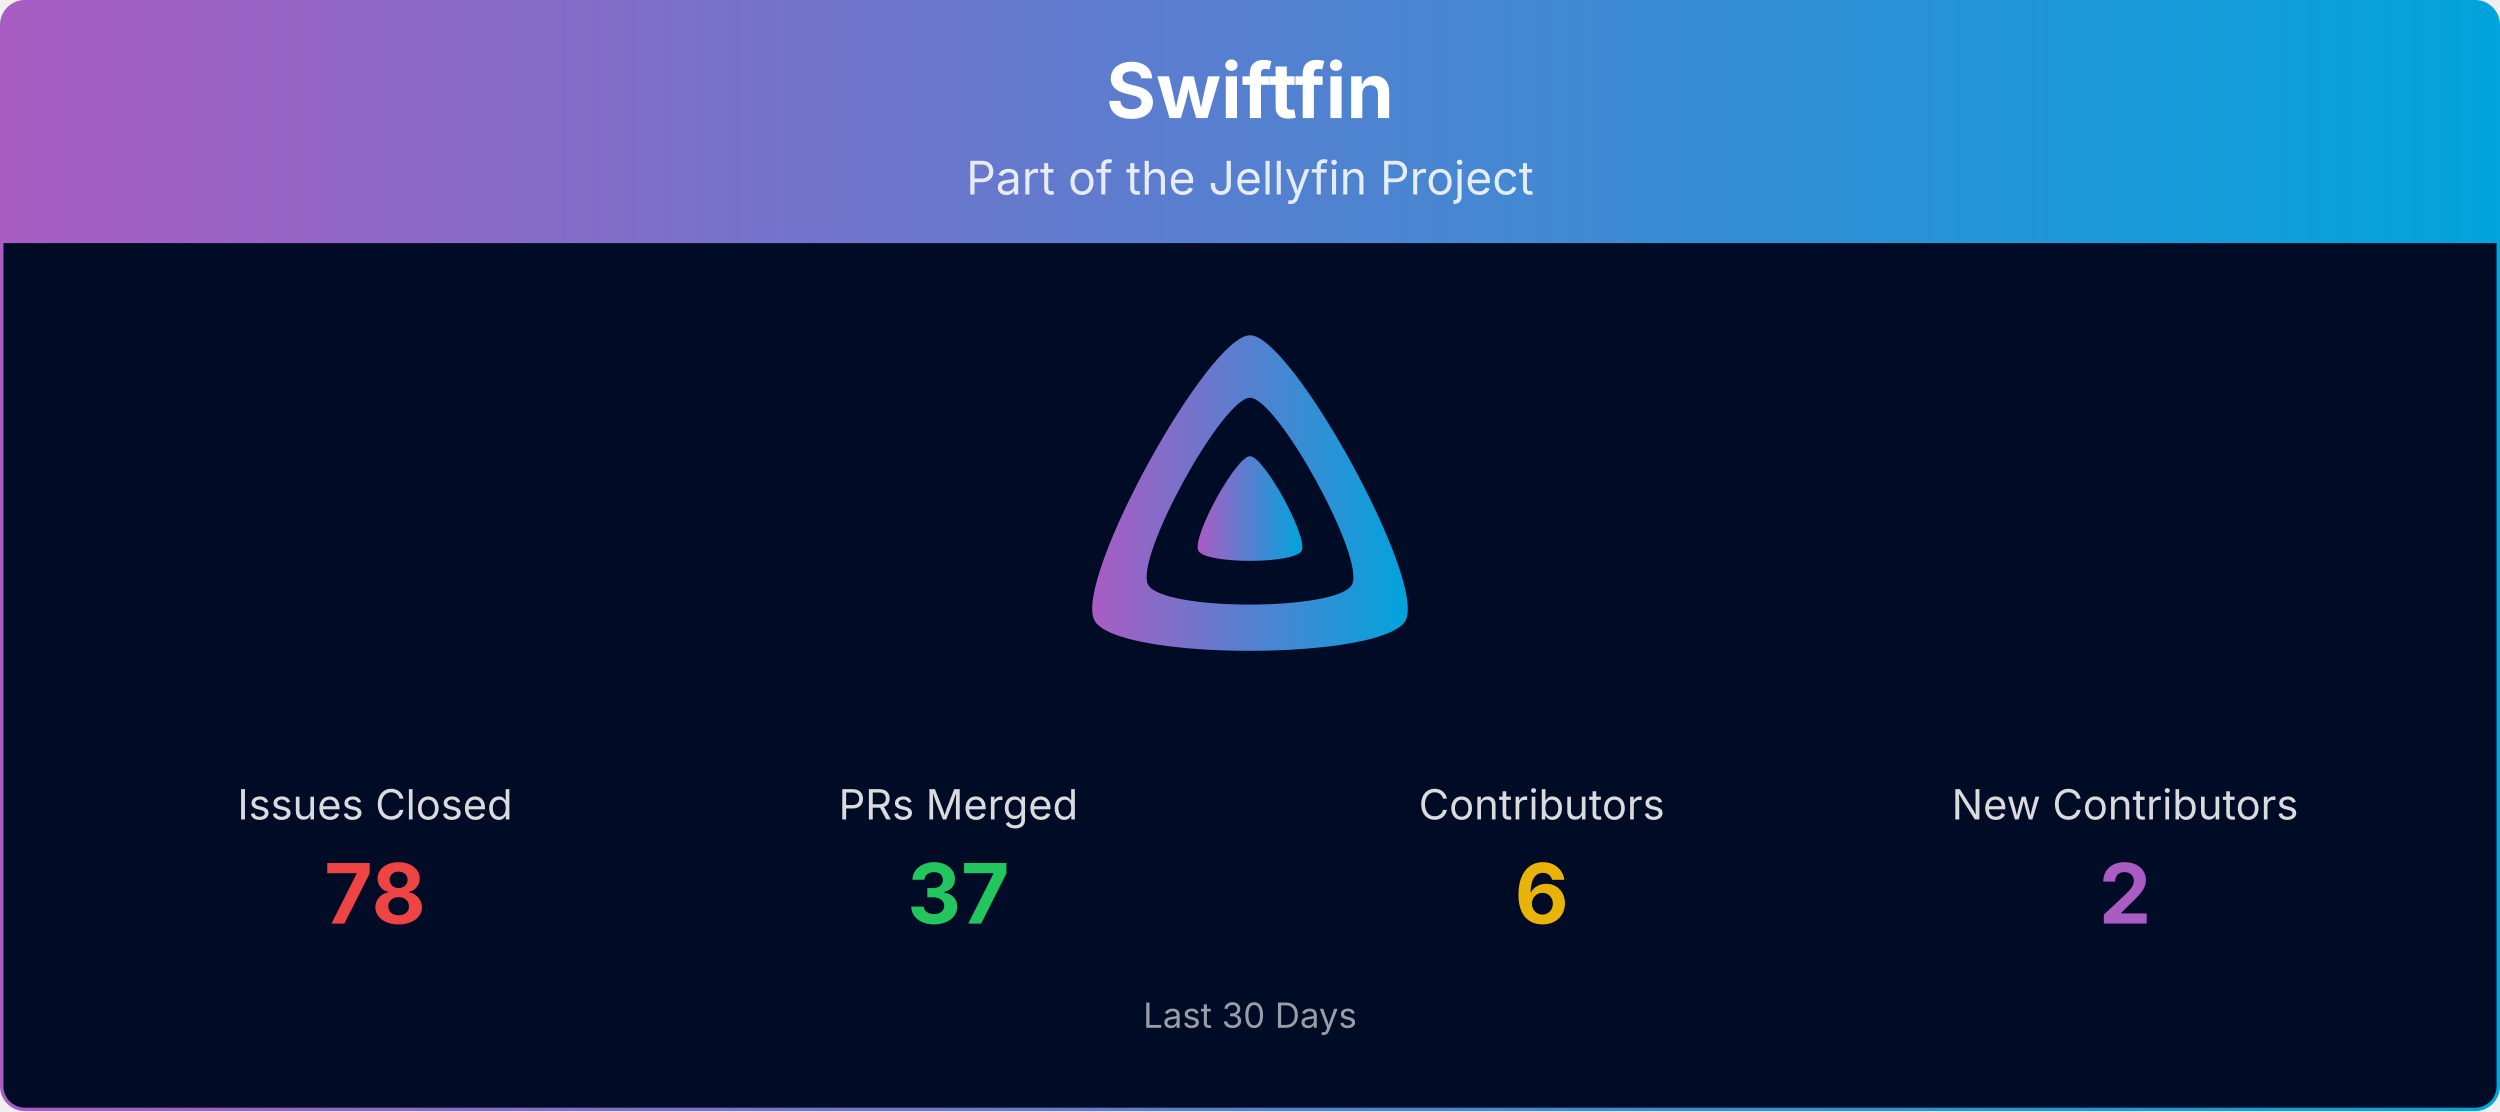
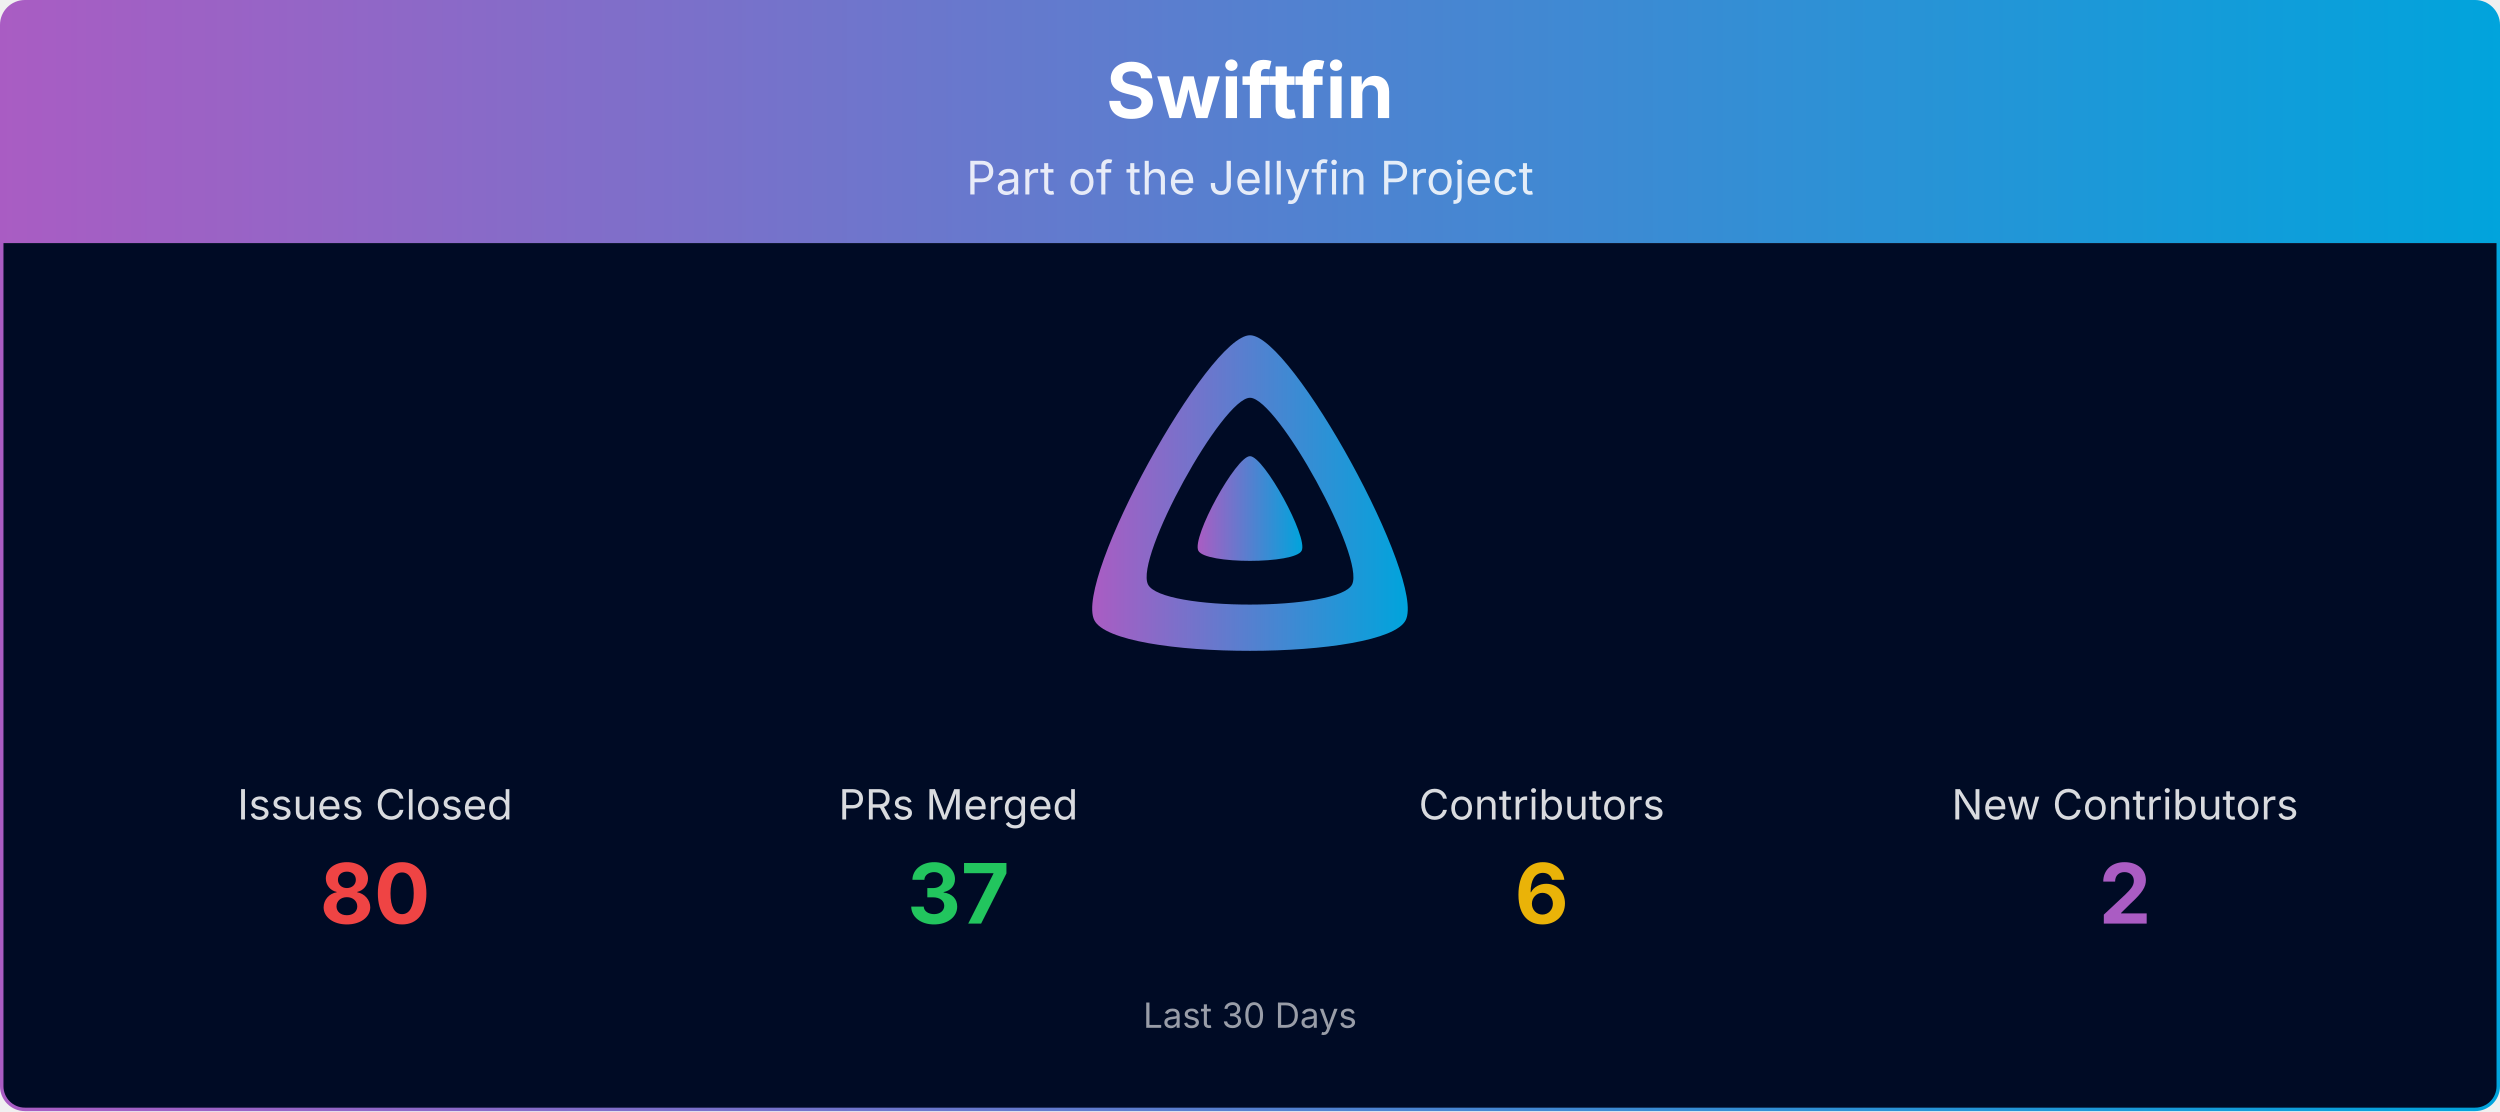
<svg xmlns="http://www.w3.org/2000/svg" viewBox="0 0 1080 480" width="100%" role="img" aria-label="Swiftfin">
  <defs>
    <linearGradient id="banner-swiftfin-grad" x1="0" y1="0" x2="1" y2="0">
      <stop offset="0%" stop-color="#AA5CC3" />
      <stop offset="100%" stop-color="#00A4DC" />
    </linearGradient>
    <clipPath id="banner-swiftfin-grad-clip">
      <rect x="0.75" y="0.75" width="1078.5" height="478.5" rx="10" ry="10" />
    </clipPath>
  </defs>
  <g clip-path="url(#banner-swiftfin-grad-clip)">
    <path d="M0.75,10.75 A10.0,10.0 0 0 1 10.75,0.75 L1069.25,0.75 A10.0,10.0 0 0 1 1079.25,10.75 L1079.25,105.00 L0.75,105.00 Z" fill="url(#banner-swiftfin-grad)" />
    <text x="540.0" y="51" text-anchor="middle" font-size="33" font-weight="700" font-family="Plus Jakarta Sans, system-ui, -apple-system, Segoe UI, sans-serif" fill="#ffffff">Swiftfin</text>
    <text x="540.0" y="84" text-anchor="middle" font-size="20" font-family="Plus Jakarta Sans, system-ui, -apple-system, Segoe UI, sans-serif" fill="#ffffff" opacity="0.85">Part of the Jellyfin Project</text>
    <rect x="0.75" y="105" width="1078.5" height="374.25" fill="#000b25" />
    <g transform="translate(465.00,138.00) scale(0.29297)">
      <path fill="url(#banner-swiftfin-grad)" fill-rule="evenodd" d="M256,23.3c-61.6,0-259.8,359.4-229.6,420.1s429.3,60,459.2,0S317.6,23.3,256,23.3zM406.5,390.8c-19.6,39.3-281.1,39.8-300.9,0s110.1-275.3,150.4-275.3S426.1,351.4,406.5,390.8z" />
      <path fill="url(#banner-swiftfin-grad)" d="M256,201.6c-20.4,0-86.2,119.3-76.2,139.4s142.5,19.9,152.4,0S276.5,201.6,256,201.6z" />
    </g>
    <text x="162.0" y="354.0" text-anchor="middle" font-size="18" font-family="Plus Jakarta Sans, system-ui, -apple-system, Segoe UI, sans-serif" fill="#ffffff" opacity="0.85">Issues Closed</text>
-     <text x="162.0" y="399.0" text-anchor="middle" font-size="36" font-weight="700" font-family="Plus Jakarta Sans, system-ui, -apple-system, Segoe UI, sans-serif" fill="#ef4444">78</text>
+     <text x="162.0" y="399.0" text-anchor="middle" font-size="36" font-weight="700" font-family="Plus Jakarta Sans, system-ui, -apple-system, Segoe UI, sans-serif" fill="#ef4444">80</text>
    <text x="414.0" y="354.0" text-anchor="middle" font-size="18" font-family="Plus Jakarta Sans, system-ui, -apple-system, Segoe UI, sans-serif" fill="#ffffff" opacity="0.85">PRs Merged</text>
    <text x="414.0" y="399.0" text-anchor="middle" font-size="36" font-weight="700" font-family="Plus Jakarta Sans, system-ui, -apple-system, Segoe UI, sans-serif" fill="#22c55e">37</text>
    <text x="666.0" y="354.0" text-anchor="middle" font-size="18" font-family="Plus Jakarta Sans, system-ui, -apple-system, Segoe UI, sans-serif" fill="#ffffff" opacity="0.85">Contributors</text>
    <text x="666.0" y="399.0" text-anchor="middle" font-size="36" font-weight="700" font-family="Plus Jakarta Sans, system-ui, -apple-system, Segoe UI, sans-serif" fill="#eab308">6</text>
    <text x="918.0" y="354.0" text-anchor="middle" font-size="18" font-family="Plus Jakarta Sans, system-ui, -apple-system, Segoe UI, sans-serif" fill="#ffffff" opacity="0.85">New Contributors</text>
    <text x="918.0" y="399.0" text-anchor="middle" font-size="36" font-weight="700" font-family="Plus Jakarta Sans, system-ui, -apple-system, Segoe UI, sans-serif" fill="#AA5CC3">2</text>
    <text x="540.0" y="444.0" text-anchor="middle" font-size="15" font-family="Plus Jakarta Sans, system-ui, -apple-system, Segoe UI, sans-serif" fill="#ffffff" opacity="0.6">Last 30 Days</text>
  </g>
  <rect x="0.75" y="0.75" width="1078.5" height="478.5" rx="10" ry="10" fill="none" stroke="url(#banner-swiftfin-grad)" stroke-width="1.5" />
</svg>
